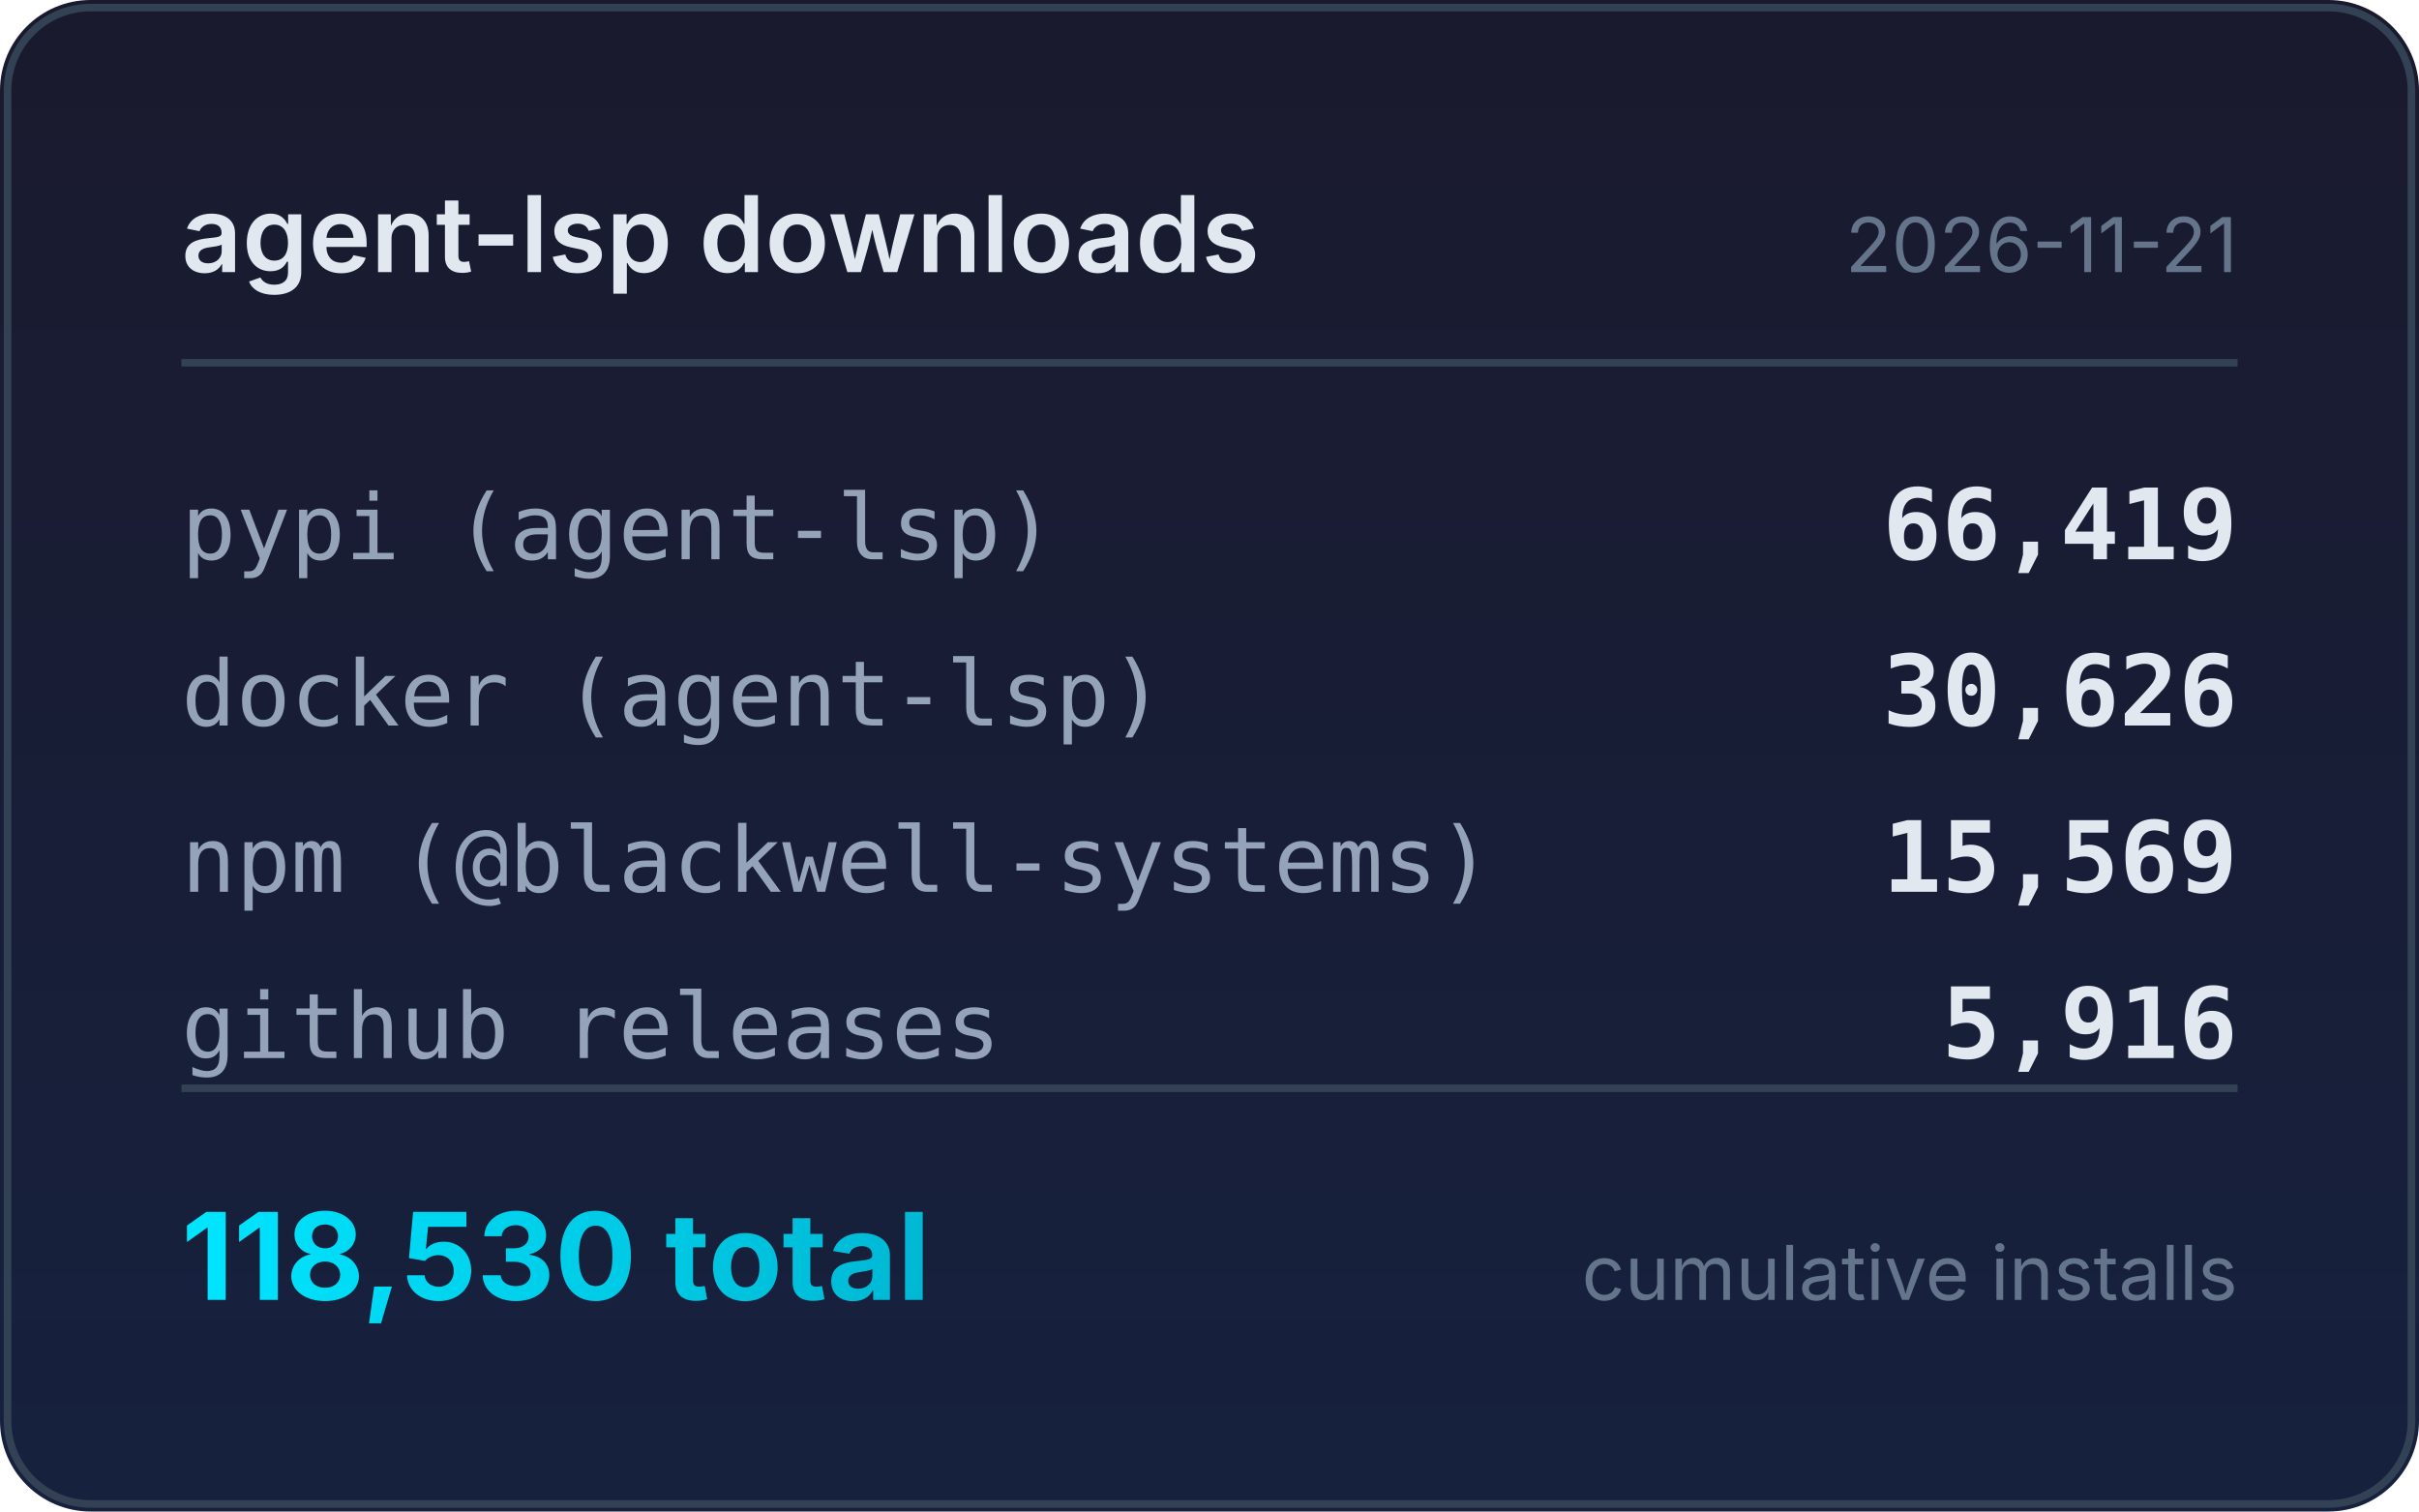
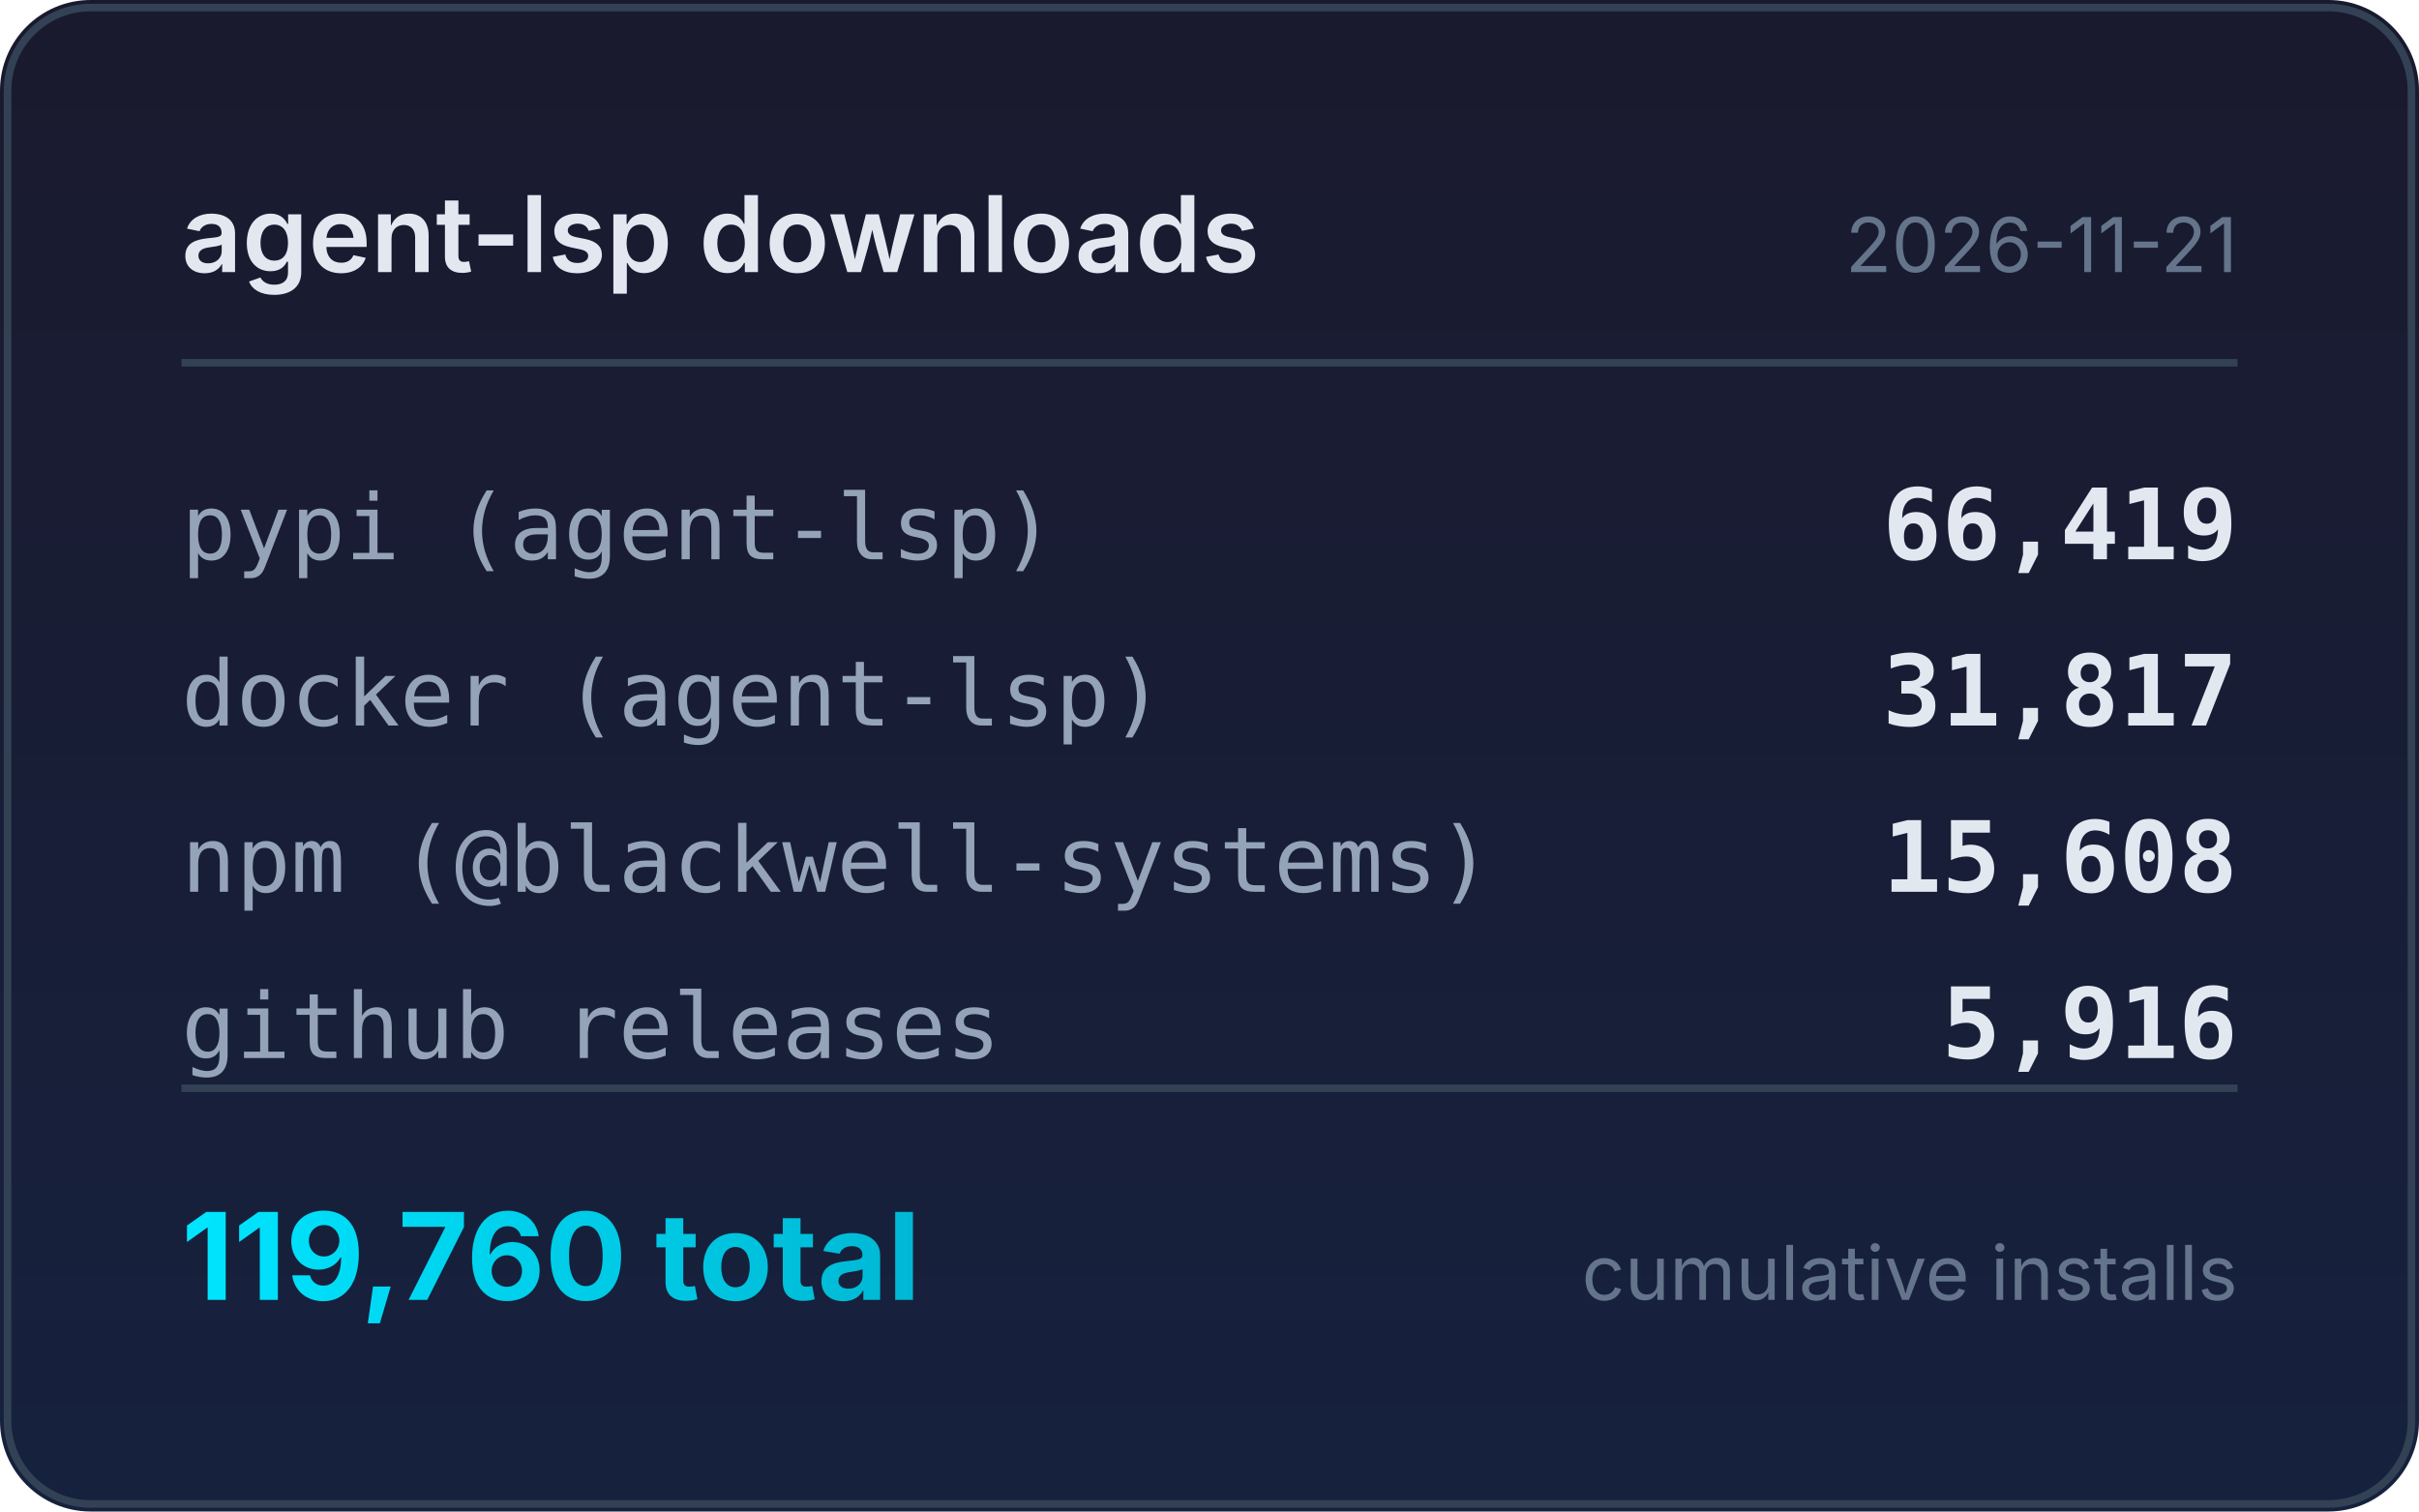
<svg xmlns="http://www.w3.org/2000/svg" width="320" height="200" viewBox="0 0 320 200">
  <defs>
    <linearGradient id="bg" x1="0" y1="0" x2="0" y2="1">
      <stop offset="0%" stop-color="#1a1a2e" />
      <stop offset="100%" stop-color="#16213e" />
    </linearGradient>
    <linearGradient id="accent" x1="0" y1="0" x2="1" y2="0">
      <stop offset="0%" stop-color="#00e5ff" />
      <stop offset="100%" stop-color="#00b8d4" />
    </linearGradient>
  </defs>
  <rect width="320" height="200" rx="12" fill="url(#bg)" />
  <rect x="1" y="1" width="318" height="198" rx="11" fill="none" stroke="#334155" stroke-width="1" />
  <text x="24" y="36" fill="#e2e8f0" font-family="system-ui,-apple-system,sans-serif" font-size="14" font-weight="600">agent-lsp downloads</text>
  <text x="296" y="36" fill="#64748b" font-family="system-ui,-apple-system,sans-serif" font-size="10" text-anchor="end">2026-11-21</text>
  <line x1="24" y1="48" x2="296" y2="48" stroke="#334155" stroke-width="1" />
  <text x="24" y="74" fill="#94a3b8" font-family="ui-monospace,monospace" font-size="12">pypi (agent-lsp)</text>
  <text x="296" y="74" fill="#e2e8f0" font-family="ui-monospace,monospace" font-size="13" font-weight="600" text-anchor="end">66,419</text>
  <text x="24" y="96" fill="#94a3b8" font-family="ui-monospace,monospace" font-size="12">docker (agent-lsp)</text>
-   <text x="296" y="96" fill="#e2e8f0" font-family="ui-monospace,monospace" font-size="13" font-weight="600" text-anchor="end">30,626</text>
+   <text x="296" y="96" fill="#e2e8f0" font-family="ui-monospace,monospace" font-size="13" font-weight="600" text-anchor="end">31,817</text>
  <text x="24" y="118" fill="#94a3b8" font-family="ui-monospace,monospace" font-size="12">npm (@blackwell-systems)</text>
-   <text x="296" y="118" fill="#e2e8f0" font-family="ui-monospace,monospace" font-size="13" font-weight="600" text-anchor="end">15,569</text>
+   <text x="296" y="118" fill="#e2e8f0" font-family="ui-monospace,monospace" font-size="13" font-weight="600" text-anchor="end">15,608</text>
  <text x="24" y="140" fill="#94a3b8" font-family="ui-monospace,monospace" font-size="12">github releases</text>
  <text x="296" y="140" fill="#e2e8f0" font-family="ui-monospace,monospace" font-size="13" font-weight="600" text-anchor="end">5,916</text>
  <line x1="24" y1="144" x2="296" y2="144" stroke="#334155" stroke-width="1" />
-   <text x="24" y="172" fill="url(#accent)" font-family="system-ui,-apple-system,sans-serif" font-size="16" font-weight="700">118,530 total</text>
+   <text x="24" y="172" fill="url(#accent)" font-family="system-ui,-apple-system,sans-serif" font-size="16" font-weight="700">119,760 total</text>
  <text x="296" y="172" fill="#64748b" font-family="system-ui,-apple-system,sans-serif" font-size="10" text-anchor="end">cumulative installs</text>
</svg>
